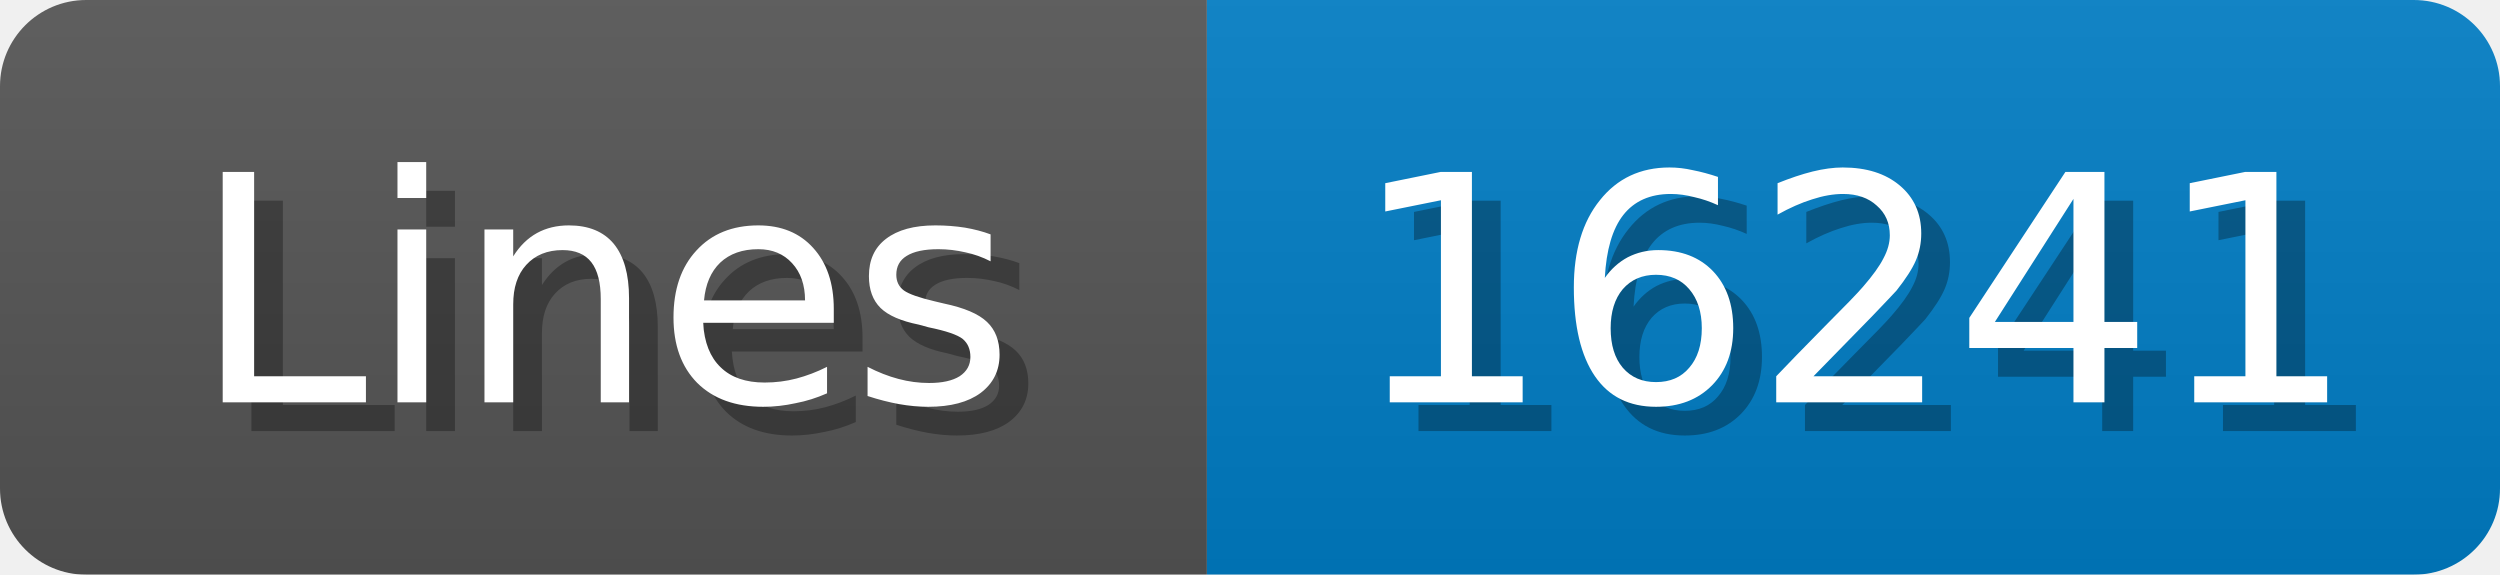
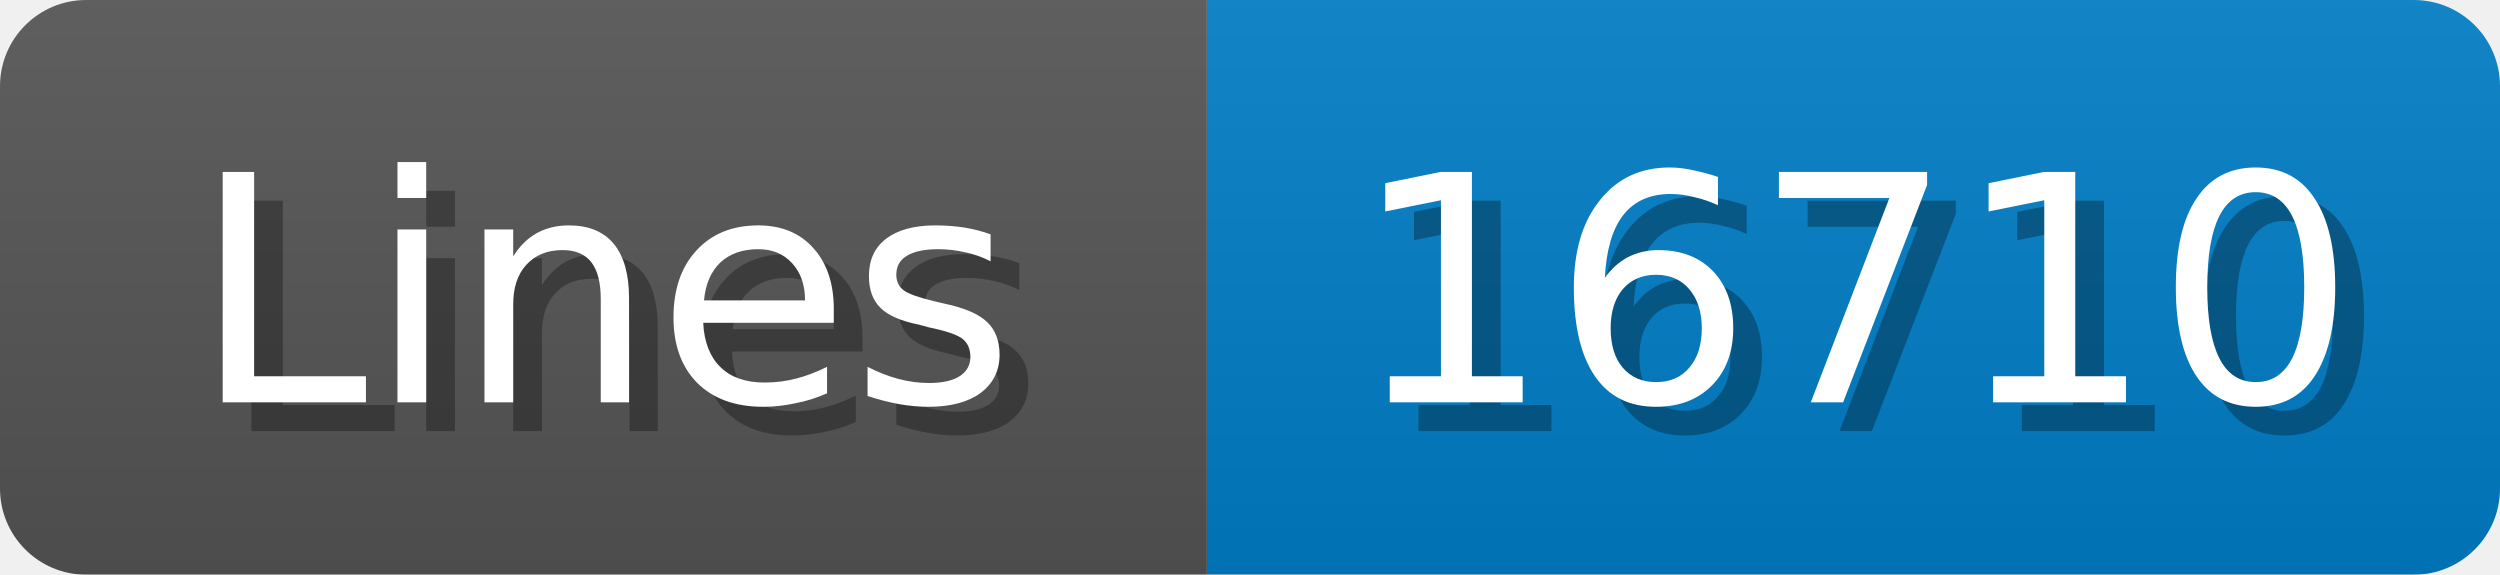
<svg xmlns="http://www.w3.org/2000/svg" width="87" height="20">
  <linearGradient id="b" x2="0" y2="100%">
    <stop offset="0" stop-color="#bbb" stop-opacity=".1" />
    <stop offset="1" stop-opacity=".1" />
  </linearGradient>
  <mask id="anybadge_1">
    <rect width="87" height="20" rx="3" fill="#fff" />
  </mask>
  <g mask="url(#anybadge_1)">
    <path fill="#555" d="M0 0h42v20H0z" />
    <path fill="#007ec6" d="M42 0h45v20H42z" />
    <path fill="url(#b)" d="M0 0h87v20H0z" />
  </g>
  <g fill="#fff" text-anchor="middle" font-family="DejaVu Sans,Verdana,Geneva,sans-serif" font-size="11">
    <text x="22.0" y="15" fill="#010101" fill-opacity=".3">Lines</text>
    <text x="21.0" y="14">Lines</text>
  </g>
  <g fill="#fff" text-anchor="middle" font-family="DejaVu Sans,Verdana,Geneva,sans-serif" font-size="11">
-     <text x="65.5" y="15" fill="#010101" fill-opacity=".3">16241</text>
-     <text x="64.5" y="14">16241</text>
+     <text x="65.5" y="15" fill="#010101" fill-opacity=".3">16710</text>
+     <text x="64.5" y="14">16710</text>
  </g>
</svg>
